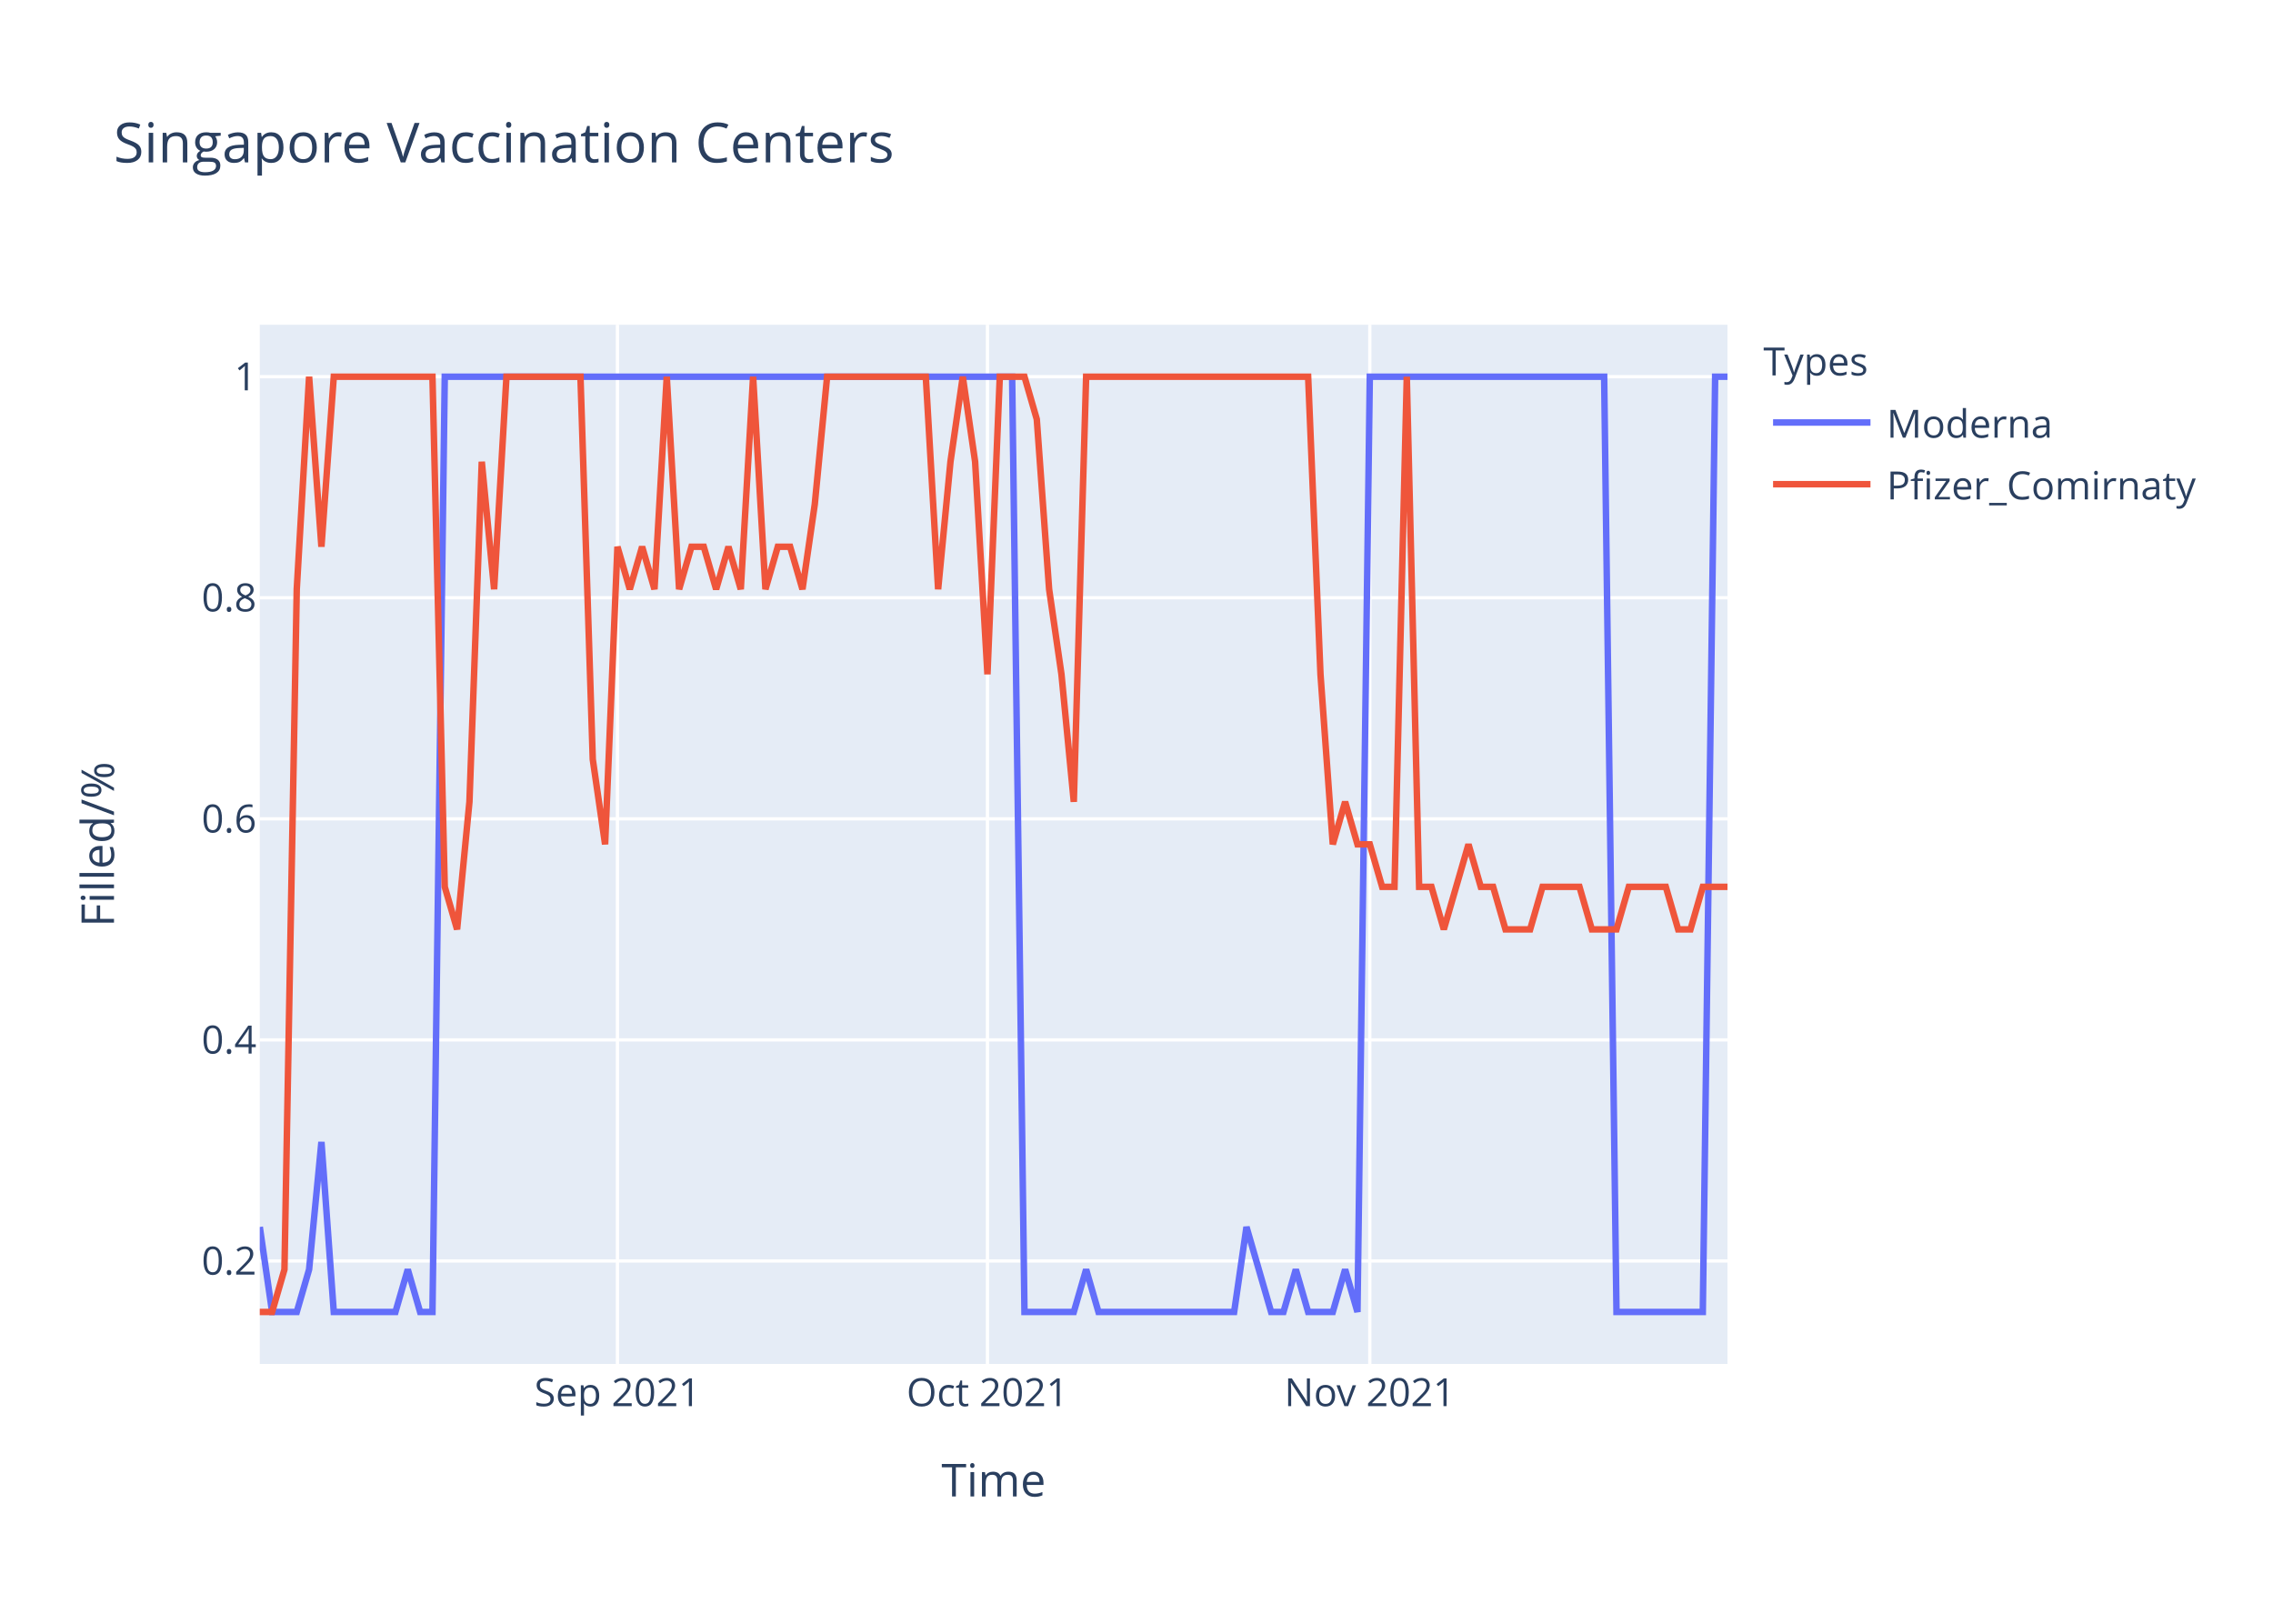
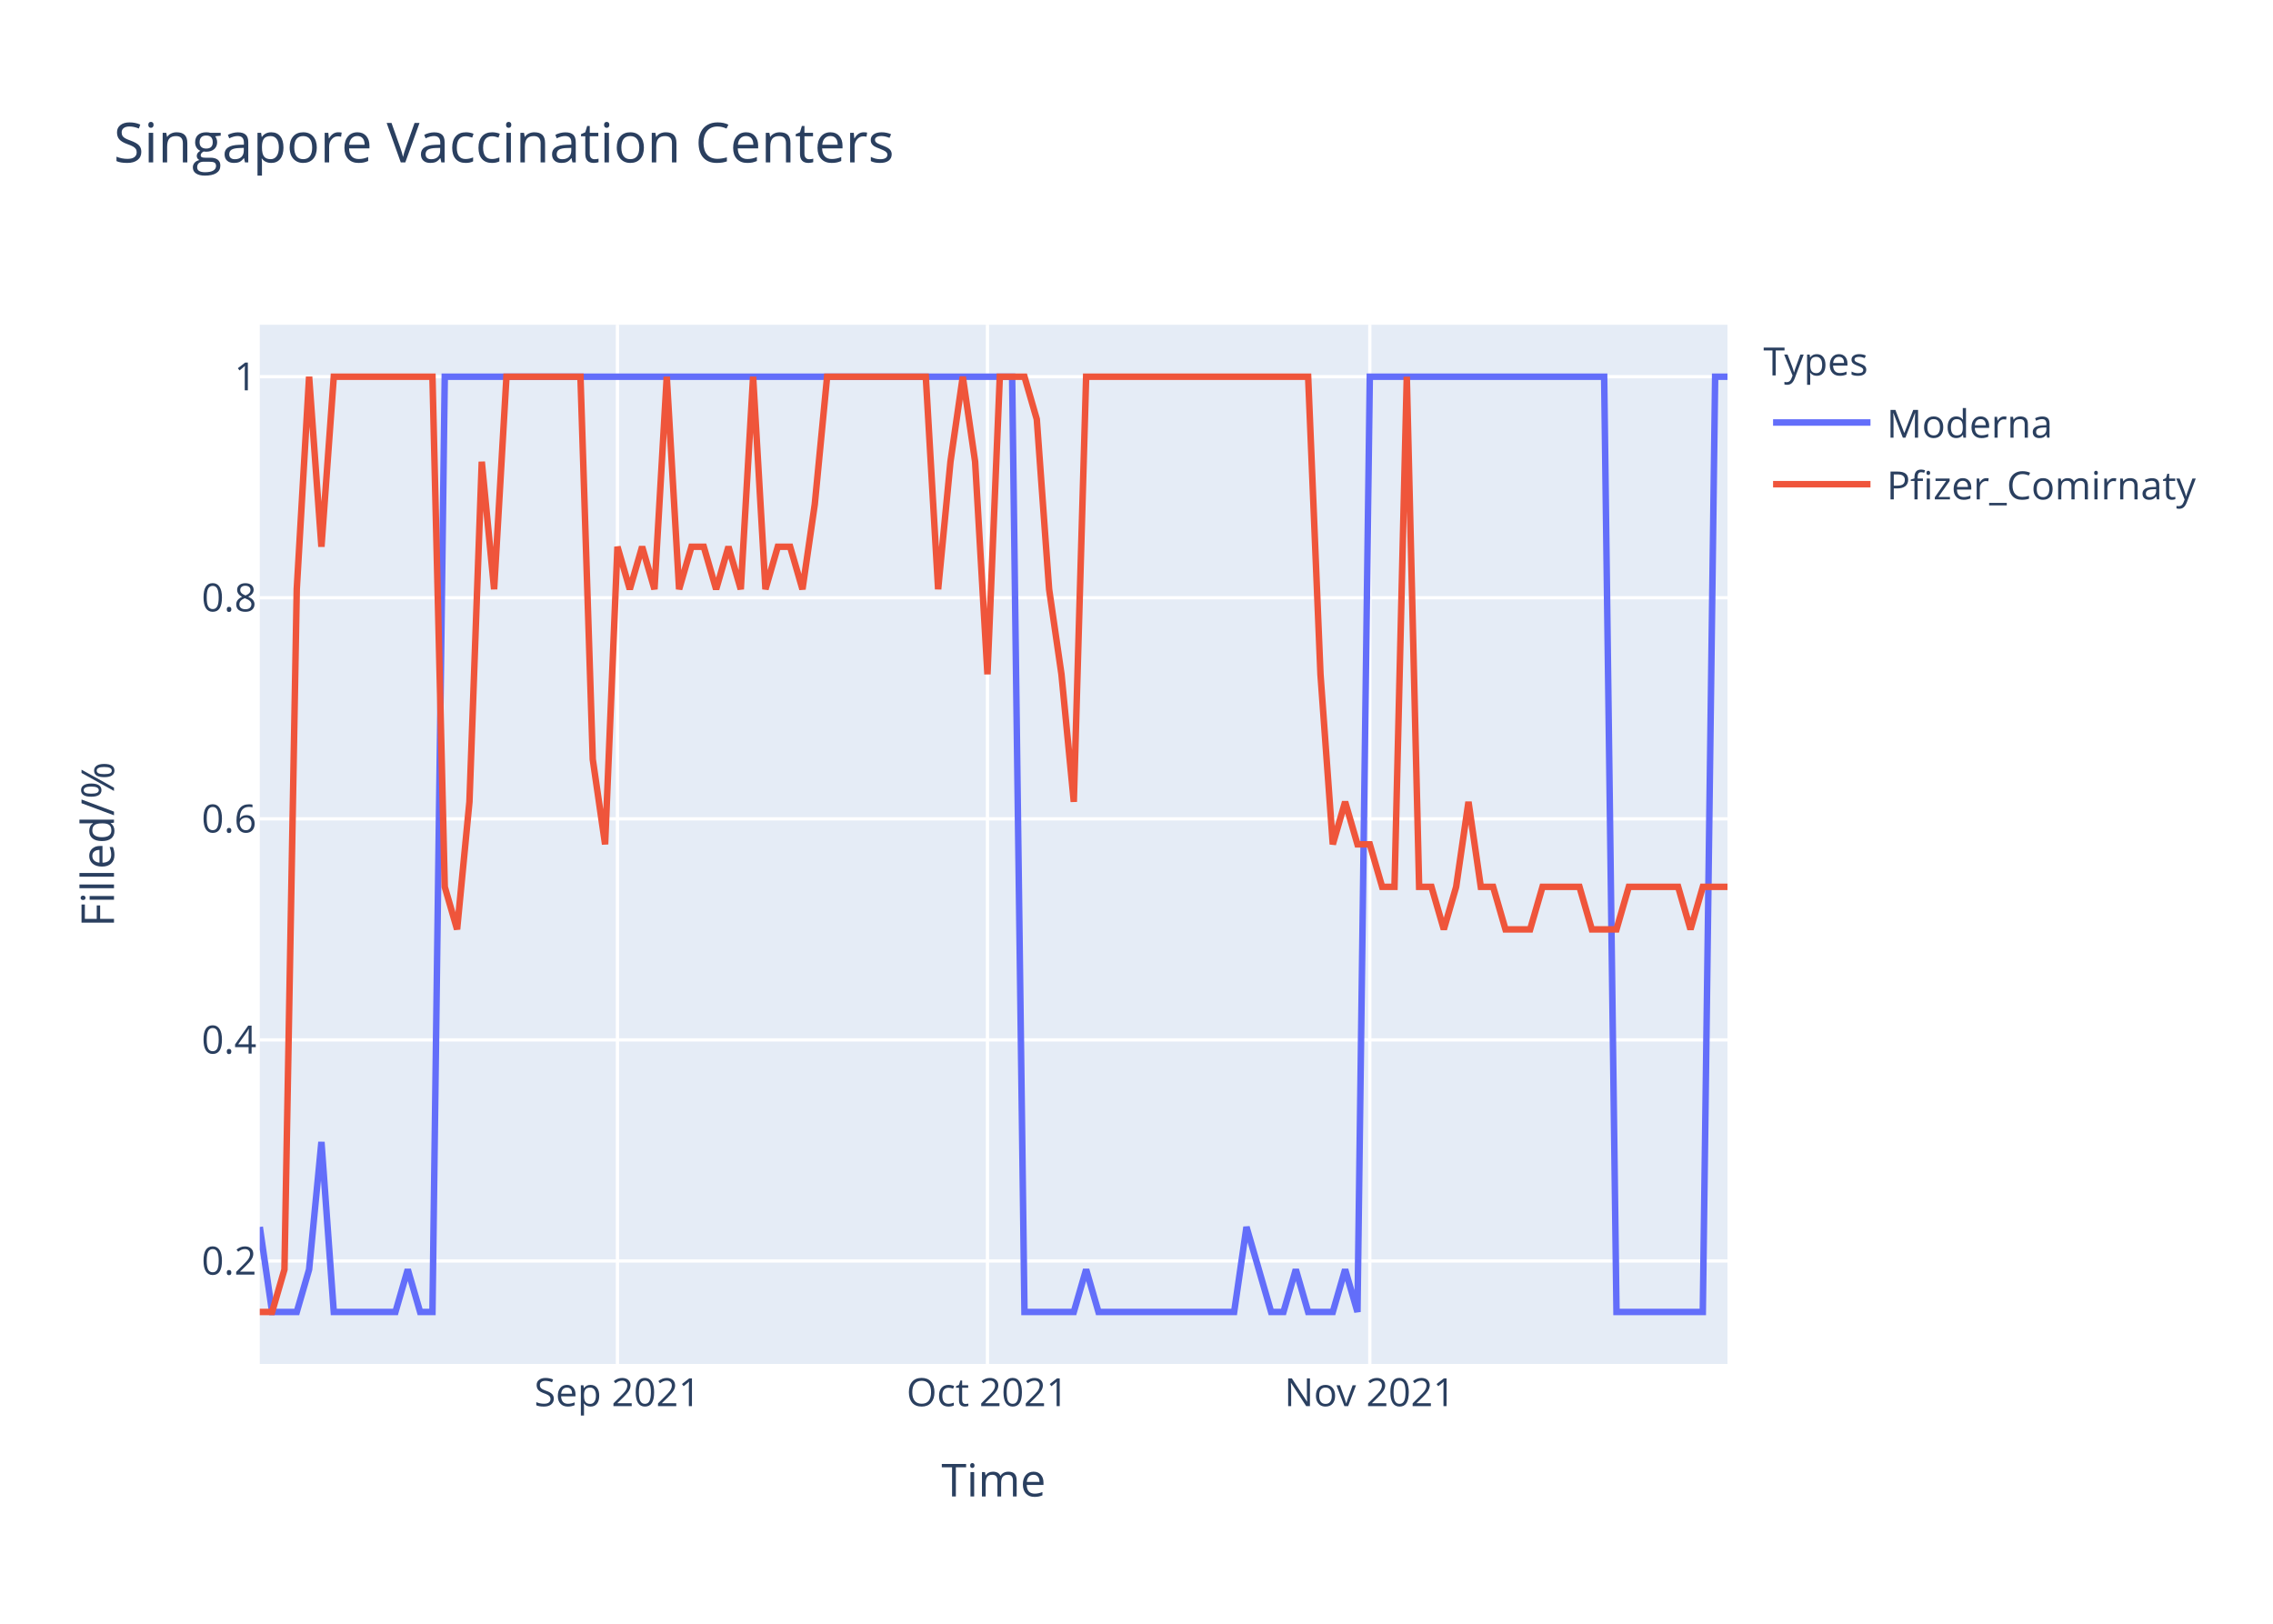
<svg xmlns="http://www.w3.org/2000/svg" class="main-svg" width="700" height="500" style="" viewBox="0 0 700 500">
  <rect x="0" y="0" width="700" height="500" style="fill: rgb(255, 255, 255); fill-opacity: 1;" />
-   <defs id="defs-19bdde">
+   <defs id="defs-bb2873">
    <g class="clips">
-       <clipPath id="clip19bddexyplot" class="plotclip">
+       <clipPath id="clipbb2873xyplot" class="plotclip">
        <rect width="452" height="320" />
      </clipPath>
-       <clipPath class="axesclip" id="clip19bddex">
+       <clipPath class="axesclip" id="clipbb2873x">
        <rect x="80" y="0" width="452" height="500" />
      </clipPath>
-       <clipPath class="axesclip" id="clip19bddey">
+       <clipPath class="axesclip" id="clipbb2873y">
        <rect x="0" y="100" width="700" height="320" />
      </clipPath>
-       <clipPath class="axesclip" id="clip19bddexy">
+       <clipPath class="axesclip" id="clipbb2873xy">
        <rect x="80" y="100" width="452" height="320" />
      </clipPath>
    </g>
    <g class="gradients" />
  </defs>
  <g class="bglayer">
    <rect class="bg" x="80" y="100" width="452" height="320" style="fill: rgb(229, 236, 246); fill-opacity: 1; stroke-width: 0;" />
  </g>
  <g class="layer-below">
    <g class="imagelayer" />
    <g class="shapelayer" />
  </g>
  <g class="cartesianlayer">
    <g class="subplot xy">
      <g class="layer-subplot">
        <g class="shapelayer" />
        <g class="imagelayer" />
      </g>
      <g class="gridlayer">
        <g class="x">
          <path class="xgrid crisp" transform="translate(190.15,0)" d="M0,100v320" style="stroke: rgb(255, 255, 255); stroke-opacity: 1; stroke-width: 1px;" />
          <path class="xgrid crisp" transform="translate(304.1,0)" d="M0,100v320" style="stroke: rgb(255, 255, 255); stroke-opacity: 1; stroke-width: 1px;" />
          <path class="xgrid crisp" transform="translate(421.85,0)" d="M0,100v320" style="stroke: rgb(255, 255, 255); stroke-opacity: 1; stroke-width: 1px;" />
        </g>
        <g class="y">
          <path class="ygrid crisp" transform="translate(0,388.29)" d="M80,0h452" style="stroke: rgb(255, 255, 255); stroke-opacity: 1; stroke-width: 1px;" />
          <path class="ygrid crisp" transform="translate(0,320.22)" d="M80,0h452" style="stroke: rgb(255, 255, 255); stroke-opacity: 1; stroke-width: 1px;" />
          <path class="ygrid crisp" transform="translate(0,252.15)" d="M80,0h452" style="stroke: rgb(255, 255, 255); stroke-opacity: 1; stroke-width: 1px;" />
          <path class="ygrid crisp" transform="translate(0,184.07)" d="M80,0h452" style="stroke: rgb(255, 255, 255); stroke-opacity: 1; stroke-width: 1px;" />
          <path class="ygrid crisp" transform="translate(0,116)" d="M80,0h452" style="stroke: rgb(255, 255, 255); stroke-opacity: 1; stroke-width: 1px;" />
        </g>
      </g>
      <g class="zerolinelayer" />
      <path class="xlines-below" />
      <path class="ylines-below" />
      <g class="overlines-below" />
      <g class="xaxislayer-below" />
      <g class="yaxislayer-below" />
      <g class="overaxes-below" />
-       <g class="plot" transform="translate(80,100)" clip-path="url('#clip19bddexyplot')">
+       <g class="plot" transform="translate(80,100)" clip-path="url('#clipbb2873xyplot')">
        <g class="scatterlayer mlayer">
-           <g class="trace scatter trace9ade58" style="stroke-miterlimit: 2; opacity: 1;">
+           <g class="trace scatter traceda702a" style="stroke-miterlimit: 2; opacity: 1;">
            <g class="fills" />
            <g class="errorbars" />
            <g class="lines">
              <path class="js-line" d="M0,277.82L3.8,304L7.6,304L11.39,304L15.19,290.91L18.99,251.64L22.79,304L41.78,304L45.58,290.91L49.38,304L53.18,304L56.97,16L60.77,16L231.7,16L235.5,304L250.69,304L254.49,290.91L258.29,304L262.08,304L300.07,304L303.87,277.82L311.46,304L315.26,304L319.06,290.91L322.86,304L330.45,304L334.25,290.91L338.05,304L341.85,16L414.02,16L417.82,304L444.4,304L448.2,16L452,16" style="vector-effect: non-scaling-stroke; fill: none; stroke: rgb(99, 110, 250); stroke-opacity: 1; stroke-width: 2px; opacity: 1;" />
            </g>
            <g class="points" />
            <g class="text" />
          </g>
-           <g class="trace scatter trace3f438d" style="stroke-miterlimit: 2; opacity: 1;">
+           <g class="trace scatter tracebae2ec" style="stroke-miterlimit: 2; opacity: 1;">
            <g class="fills" />
            <g class="errorbars" />
            <g class="lines">
-               <path class="js-line" d="M0,304L3.8,304L7.6,290.91L11.39,81.45L15.19,16L18.99,68.36L22.79,16L53.18,16L56.97,173.09L60.77,186.18L64.57,146.91L68.37,42.18L72.17,81.45L75.97,16L79.76,16L98.76,16L102.55,133.82L106.35,160L110.15,68.36L113.95,81.45L117.75,68.36L121.55,81.45L125.34,16L129.14,81.45L132.94,68.36L136.74,68.36L140.54,81.45L144.34,68.36L148.13,81.45L151.93,16L155.73,81.45L159.53,68.36L163.33,68.36L167.13,81.45L170.92,55.27L174.72,16L178.52,16L205.11,16L208.91,81.45L212.71,42.18L216.5,16L220.3,42.18L224.1,107.64L227.9,16L231.7,16L235.5,16L239.29,29.09L243.09,81.45L246.89,107.64L250.69,146.91L254.49,16L322.86,16L326.66,107.64L330.45,160L334.25,146.91L338.05,160L341.85,160L345.65,173.09L349.45,173.09L353.24,16L357.04,173.09L360.84,173.09L364.64,186.18L372.24,160L376.03,173.09L379.83,173.09L383.63,186.18L391.23,186.18L395.03,173.09L406.42,173.09L410.22,186.18L417.82,186.18L421.61,173.09L433.01,173.09L436.81,186.18L440.61,186.18L444.4,173.09L452,173.09" style="vector-effect: non-scaling-stroke; fill: none; stroke: rgb(239, 85, 59); stroke-opacity: 1; stroke-width: 2px; opacity: 1;" />
+               <path class="js-line" d="M0,304L3.8,304L7.6,290.91L11.39,81.45L15.19,16L18.99,68.36L22.79,16L53.18,16L56.97,173.09L60.77,186.18L64.57,146.91L68.37,42.18L72.17,81.45L75.97,16L79.76,16L98.76,16L102.55,133.82L106.35,160L110.15,68.36L113.95,81.45L117.75,68.36L121.55,81.45L125.34,16L129.14,81.45L132.94,68.36L136.74,68.36L140.54,81.45L144.34,68.36L148.13,81.45L151.93,16L155.73,81.45L159.53,68.36L163.33,68.36L167.13,81.45L170.92,55.27L174.72,16L178.52,16L205.11,16L208.91,81.45L212.71,42.18L216.5,16L220.3,42.18L224.1,107.64L227.9,16L231.7,16L235.5,16L239.29,29.09L243.09,81.45L246.89,107.64L250.69,146.91L254.49,16L322.86,16L326.66,107.64L330.45,160L334.25,146.91L338.05,160L341.85,160L345.65,173.09L349.45,173.09L353.24,16L357.04,173.09L360.84,173.09L364.64,186.18L368.44,173.09L372.24,146.91L376.03,173.09L379.83,173.09L383.63,186.18L387.43,186.18L391.23,186.18L395.03,173.09L406.42,173.09L410.22,186.18L417.82,186.18L421.61,173.09L436.81,173.09L440.61,186.18L444.4,173.09L448.2,173.09L452,173.09" style="vector-effect: non-scaling-stroke; fill: none; stroke: rgb(239, 85, 59); stroke-opacity: 1; stroke-width: 2px; opacity: 1;" />
            </g>
            <g class="points" />
            <g class="text" />
          </g>
        </g>
      </g>
      <g class="overplot" />
      <path class="xlines-above crisp" d="M0,0" style="fill: none;" />
      <path class="ylines-above crisp" d="M0,0" style="fill: none;" />
      <g class="overlines-above" />
      <g class="xaxislayer-above">
        <g class="xtick">
          <text text-anchor="middle" x="0" y="433" transform="translate(190.15,0)" style="font-family: 'Open Sans', verdana, arial, sans-serif; font-size: 12px; fill: rgb(42, 63, 95); fill-opacity: 1; white-space: pre;">Sep 2021</text>
        </g>
        <g class="xtick">
          <text text-anchor="middle" x="0" y="433" transform="translate(304.1,0)" style="font-family: 'Open Sans', verdana, arial, sans-serif; font-size: 12px; fill: rgb(42, 63, 95); fill-opacity: 1; white-space: pre;">Oct 2021</text>
        </g>
        <g class="xtick">
          <text text-anchor="middle" x="0" y="433" transform="translate(421.85,0)" style="font-family: 'Open Sans', verdana, arial, sans-serif; font-size: 12px; fill: rgb(42, 63, 95); fill-opacity: 1; white-space: pre;">Nov 2021</text>
        </g>
      </g>
      <g class="yaxislayer-above">
        <g class="ytick">
          <text text-anchor="end" x="79" y="4.2" transform="translate(0,388.29)" style="font-family: 'Open Sans', verdana, arial, sans-serif; font-size: 12px; fill: rgb(42, 63, 95); fill-opacity: 1; white-space: pre;">0.2</text>
        </g>
        <g class="ytick">
          <text text-anchor="end" x="79" y="4.2" transform="translate(0,320.22)" style="font-family: 'Open Sans', verdana, arial, sans-serif; font-size: 12px; fill: rgb(42, 63, 95); fill-opacity: 1; white-space: pre;">0.4</text>
        </g>
        <g class="ytick">
          <text text-anchor="end" x="79" y="4.2" transform="translate(0,252.15)" style="font-family: 'Open Sans', verdana, arial, sans-serif; font-size: 12px; fill: rgb(42, 63, 95); fill-opacity: 1; white-space: pre;">0.6</text>
        </g>
        <g class="ytick">
          <text text-anchor="end" x="79" y="4.2" transform="translate(0,184.07)" style="font-family: 'Open Sans', verdana, arial, sans-serif; font-size: 12px; fill: rgb(42, 63, 95); fill-opacity: 1; white-space: pre;">0.8</text>
        </g>
        <g class="ytick">
          <text text-anchor="end" x="79" y="4.2" transform="translate(0,116)" style="font-family: 'Open Sans', verdana, arial, sans-serif; font-size: 12px; fill: rgb(42, 63, 95); fill-opacity: 1; white-space: pre;">1</text>
        </g>
      </g>
      <g class="overaxes-above" />
    </g>
  </g>
  <g class="polarlayer" />
  <g class="ternarylayer" />
  <g class="geolayer" />
  <g class="funnelarealayer" />
  <g class="pielayer" />
  <g class="treemaplayer" />
  <g class="sunburstlayer" />
  <g class="glimages" />
-   <defs id="topdefs-19bdde">
+   <defs id="topdefs-bb2873">
    <g class="clips" />
-     <clipPath id="legend19bdde">
+     <clipPath id="legendbb2873">
      <rect width="147" height="64" x="0" y="0" />
    </clipPath>
  </defs>
  <g class="layer-above">
    <g class="imagelayer" />
    <g class="shapelayer" />
  </g>
  <g class="infolayer">
    <g class="legend" pointer-events="all" transform="translate(541.04,100)">
      <rect class="bg" shape-rendering="crispEdges" width="147" height="64" x="0" y="0" style="stroke: rgb(68, 68, 68); stroke-opacity: 1; fill: rgb(255, 255, 255); fill-opacity: 1; stroke-width: 0px;" />
-       <g class="scrollbox" transform="" clip-path="url('#legend19bdde')">
+       <g class="scrollbox" transform="" clip-path="url('#legendbb2873')">
        <text class="legendtitletext" text-anchor="start" x="2" y="15.6" style="font-family: 'Open Sans', verdana, arial, sans-serif; font-size: 12px; fill: rgb(42, 63, 95); fill-opacity: 1; white-space: pre;">Types</text>
        <g class="groups" transform="">
          <g class="traces" transform="translate(0,30.1)" style="opacity: 1;">
            <text class="legendtext" text-anchor="start" x="40" y="4.68" style="font-family: 'Open Sans', verdana, arial, sans-serif; font-size: 12px; fill: rgb(42, 63, 95); fill-opacity: 1; white-space: pre;">Moderna</text>
            <g class="layers" style="opacity: 1;">
              <g class="legendfill" />
              <g class="legendlines">
                <path class="js-line" d="M5,0h30" style="fill: none; stroke: rgb(99, 110, 250); stroke-opacity: 1; stroke-width: 2px;" />
              </g>
              <g class="legendsymbols">
                <g class="legendpoints" />
              </g>
            </g>
            <rect class="legendtoggle" x="0" y="-9.5" width="141.656" height="19" style="fill: rgb(0, 0, 0); fill-opacity: 0;" />
          </g>
        </g>
        <g class="groups" transform="">
          <g class="traces" transform="translate(0,49.1)" style="opacity: 1;">
            <text class="legendtext" text-anchor="start" x="40" y="4.68" style="font-family: 'Open Sans', verdana, arial, sans-serif; font-size: 12px; fill: rgb(42, 63, 95); fill-opacity: 1; white-space: pre;">Pfizer_Comirnaty</text>
            <g class="layers" style="opacity: 1;">
              <g class="legendfill" />
              <g class="legendlines">
                <path class="js-line" d="M5,0h30" style="fill: none; stroke: rgb(239, 85, 59); stroke-opacity: 1; stroke-width: 2px;" />
              </g>
              <g class="legendsymbols">
                <g class="legendpoints" />
              </g>
            </g>
            <rect class="legendtoggle" x="0" y="-9.5" width="141.656" height="19" style="fill: rgb(0, 0, 0); fill-opacity: 0;" />
          </g>
        </g>
      </g>
      <rect class="scrollbar" rx="20" ry="3" width="0" height="0" x="0" y="0" style="fill: rgb(128, 139, 164); fill-opacity: 1;" />
    </g>
    <g class="g-gtitle">
      <text class="gtitle" x="35" y="50" text-anchor="start" dy="0em" style="font-family: 'Open Sans', verdana, arial, sans-serif; font-size: 17px; fill: rgb(42, 63, 95); opacity: 1; font-weight: normal; white-space: pre;">Singapore Vaccination Centers</text>
    </g>
    <g class="g-xtitle">
      <text class="xtitle" x="306" y="460.8" text-anchor="middle" style="font-family: 'Open Sans', verdana, arial, sans-serif; font-size: 14px; fill: rgb(42, 63, 95); opacity: 1; font-weight: normal; white-space: pre;">Time</text>
    </g>
    <g class="g-ytitle">
      <text class="ytitle" transform="rotate(-90,35.10625,260)" x="35.106" y="260" text-anchor="middle" style="font-family: 'Open Sans', verdana, arial, sans-serif; font-size: 14px; fill: rgb(42, 63, 95); opacity: 1; font-weight: normal; white-space: pre;">Filled/%</text>
    </g>
  </g>
</svg>
